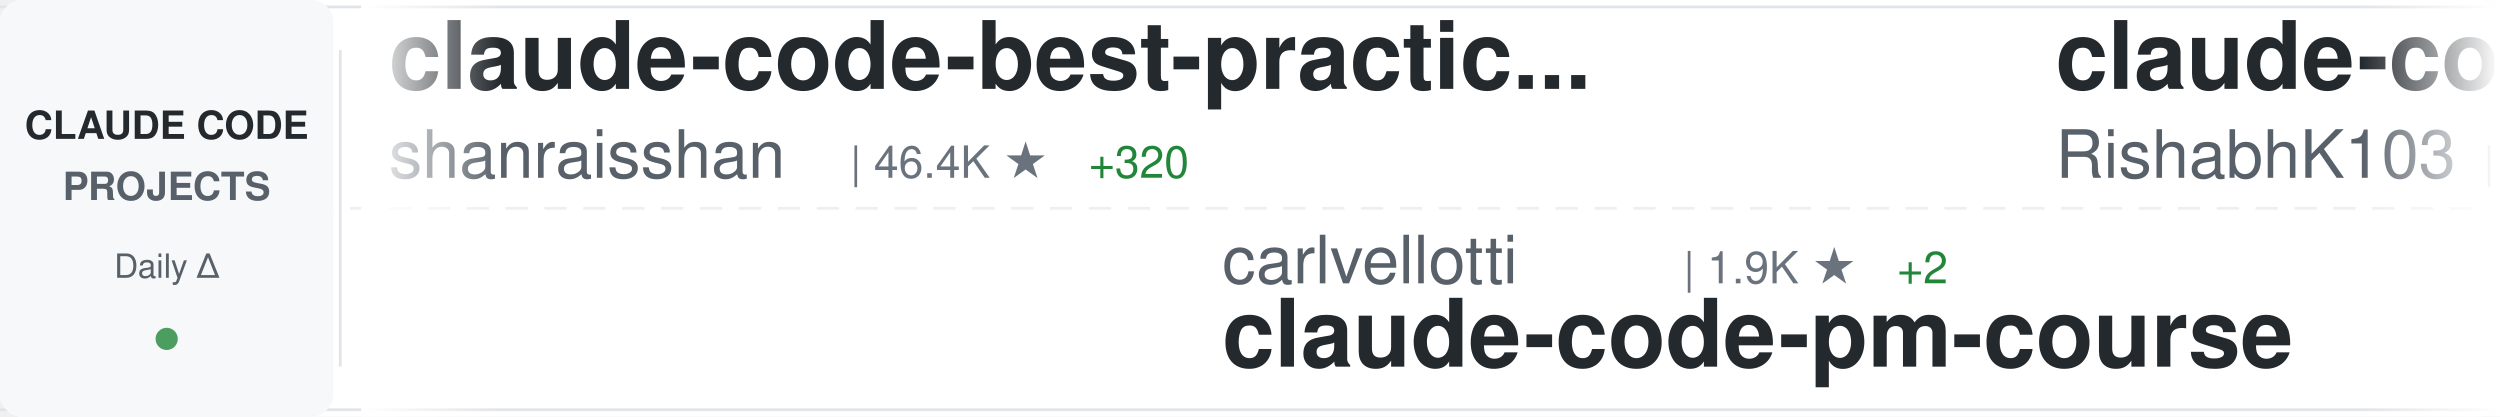
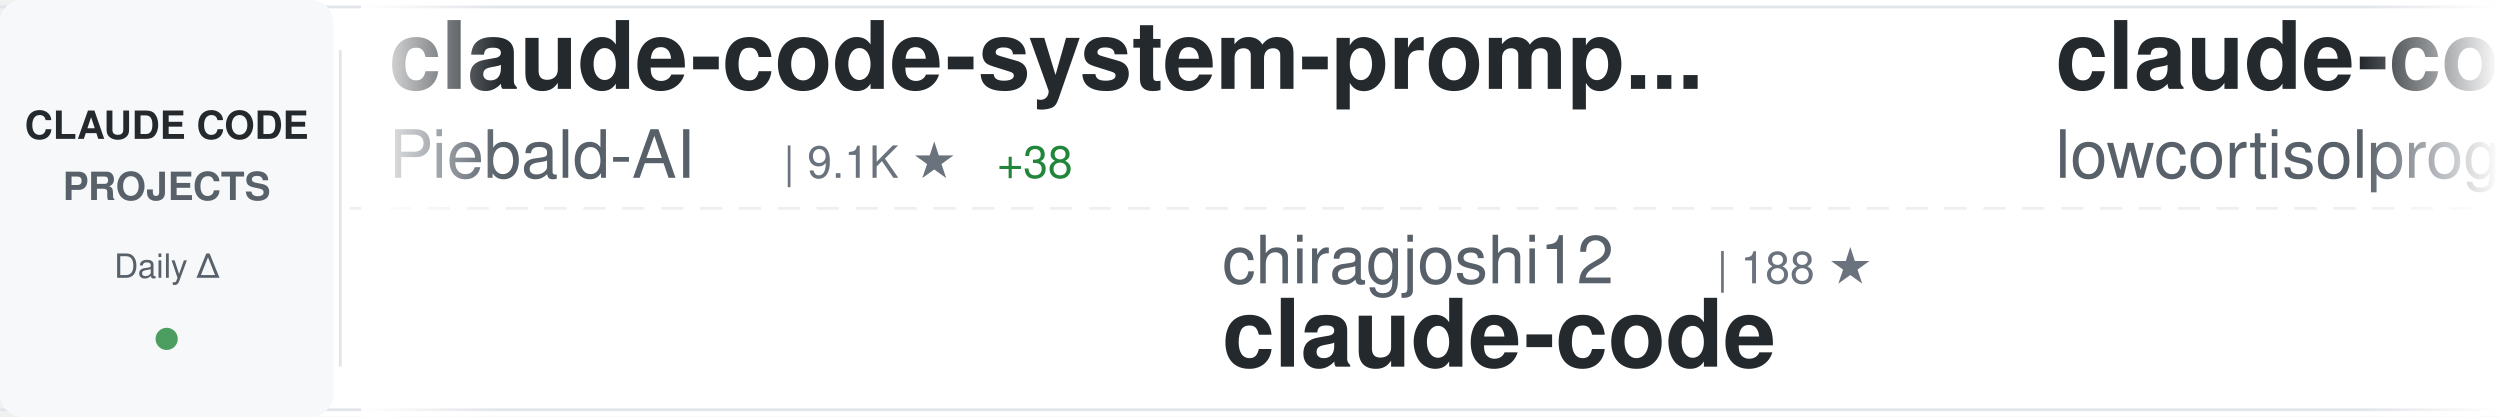
<svg xmlns="http://www.w3.org/2000/svg" width="900" height="150">
  <defs>
    <linearGradient id="awesomeLeftFade" x1="0%" y1="0%" x2="100%" y2="0%">
      <stop offset="0%" style="stop-color:#ffffff;stop-opacity:1" />
      <stop offset="100%" style="stop-color:#ffffff;stop-opacity:0" />
    </linearGradient>
    <linearGradient id="awesomeRightFade" x1="0%" y1="0%" x2="100%" y2="0%">
      <stop offset="0%" style="stop-color:#ffffff;stop-opacity:0" />
      <stop offset="100%" style="stop-color:#ffffff;stop-opacity:1" />
    </linearGradient>
  </defs>
  <rect width="900" height="150" fill="#ffffff" rx="8" />
  <rect x="0" y="2" width="900" height="1" fill="#e1e4e8" />
  <rect x="0" y="147" width="900" height="1" fill="#e1e4e8" />
  <line x1="0" y1="75" x2="900" y2="75" stroke="#e1e4e8" stroke-width="1" stroke-dasharray="8 6" opacity="0.6" />
  <rect x="0" y="0" width="120" height="150" fill="#f6f8fa" rx="8" />
  <text x="60" y="50" font-family="-apple-system, BlinkMacSystemFont, 'Segoe UI', Helvetica, Arial, sans-serif" font-size="14" font-weight="600" fill="#24292e" text-anchor="middle">CLAUDE CODE</text>
  <text x="60" y="72" font-family="-apple-system, BlinkMacSystemFont, 'Segoe UI', Helvetica, Arial, sans-serif" font-size="14" font-weight="600" fill="#586069" text-anchor="middle">PROJECTS</text>
  <text x="60" y="100" font-family="-apple-system, BlinkMacSystemFont, 'Segoe UI', Helvetica, Arial, sans-serif" font-size="12" font-weight="500" fill="#586069" text-anchor="middle">Daily Δ</text>
  <circle cx="60" cy="122" r="4" fill="#22863a" opacity="0.8" />
  <rect x="122" y="18" width="1" height="114" fill="#e1e4e8" />
  <clipPath id="awesomeTickerClip">
    <rect x="130" y="0" width="770" height="150" />
  </clipPath>
  <g clip-path="url(#awesomeTickerClip)">
    <g id="awesomeTickerItems">
      <animateTransform attributeName="transform" attributeType="XML" type="translate" from="0 0" to="-3000 0" dur="54s" repeatCount="indefinite" />
      <g transform="translate(0, 0)">
-         <text x="140" y="32" font-family="-apple-system, BlinkMacSystemFont, 'Segoe UI', Helvetica, Arial, sans-serif" font-size="34" font-weight="600" fill="#24292e">claude-code-best-practic...</text>
-         <text x="140" y="64" font-family="-apple-system, BlinkMacSystemFont, 'Segoe UI', Helvetica, Arial, sans-serif" font-size="24" font-weight="400" fill="#586069">shanraisshan</text>
-         <text x="306" y="64" font-family="-apple-system, BlinkMacSystemFont, 'Segoe UI', Helvetica, Arial, sans-serif" font-size="16" font-weight="500" fill="#6a737d">| 46.4K ★</text>
-         <text x="392" y="64" font-family="-apple-system, BlinkMacSystemFont, 'Segoe UI', Helvetica, Arial, sans-serif" font-size="16" font-weight="500" fill="#22863a"> +320</text>
+         <text x="140" y="32" font-family="-apple-system, BlinkMacSystemFont, 'Segoe UI', Helvetica, Arial, sans-serif" font-size="34" font-weight="600" fill="#24292e">claude-code-system-promp...</text>
+         <text x="140" y="64" font-family="-apple-system, BlinkMacSystemFont, 'Segoe UI', Helvetica, Arial, sans-serif" font-size="24" font-weight="400" fill="#586069">Piebald-AI</text>
+         <text x="282" y="64" font-family="-apple-system, BlinkMacSystemFont, 'Segoe UI', Helvetica, Arial, sans-serif" font-size="16" font-weight="500" fill="#6a737d">| 9.1K ★</text>
+         <text x="359" y="64" font-family="-apple-system, BlinkMacSystemFont, 'Segoe UI', Helvetica, Arial, sans-serif" font-size="16" font-weight="500" fill="#22863a"> +38</text>
      </g>
      <g transform="translate(300, 0)">
-         <text x="140" y="102" font-family="-apple-system, BlinkMacSystemFont, 'Segoe UI', Helvetica, Arial, sans-serif" font-size="24" font-weight="400" fill="#586069">carlvellotti</text>
-         <text x="306" y="102" font-family="-apple-system, BlinkMacSystemFont, 'Segoe UI', Helvetica, Arial, sans-serif" font-size="16" font-weight="500" fill="#6a737d">| 1.9K ★</text>
-         <text x="383" y="102" font-family="-apple-system, BlinkMacSystemFont, 'Segoe UI', Helvetica, Arial, sans-serif" font-size="16" font-weight="500" fill="#22863a"> +2</text>
-         <text x="140" y="132" font-family="-apple-system, BlinkMacSystemFont, 'Segoe UI', Helvetica, Arial, sans-serif" font-size="34" font-weight="600" fill="#24292e">claude-code-pm-course</text>
+         <text x="140" y="102" font-family="-apple-system, BlinkMacSystemFont, 'Segoe UI', Helvetica, Arial, sans-serif" font-size="24" font-weight="400" fill="#586069">chiragjoshi12</text>
+         <text x="318" y="102" font-family="-apple-system, BlinkMacSystemFont, 'Segoe UI', Helvetica, Arial, sans-serif" font-size="16" font-weight="500" fill="#6a737d">| 188 ★</text>
+         <text x="140" y="132" font-family="-apple-system, BlinkMacSystemFont, 'Segoe UI', Helvetica, Arial, sans-serif" font-size="34" font-weight="600" fill="#24292e">claude-code</text>
      </g>
      <g transform="translate(600, 0)">
        <text x="140" y="32" font-family="-apple-system, BlinkMacSystemFont, 'Segoe UI', Helvetica, Arial, sans-serif" font-size="34" font-weight="600" fill="#24292e">claude-code</text>
-         <text x="140" y="64" font-family="-apple-system, BlinkMacSystemFont, 'Segoe UI', Helvetica, Arial, sans-serif" font-size="24" font-weight="400" fill="#586069">RishabhK103</text>
-         <text x="294" y="64" font-family="-apple-system, BlinkMacSystemFont, 'Segoe UI', Helvetica, Arial, sans-serif" font-size="16" font-weight="500" fill="#6a737d">| 61 ★</text>
-         <text x="353" y="64" font-family="-apple-system, BlinkMacSystemFont, 'Segoe UI', Helvetica, Arial, sans-serif" font-size="16" font-weight="500" fill="#22863a"> +1</text>
+         <text x="140" y="64" font-family="-apple-system, BlinkMacSystemFont, 'Segoe UI', Helvetica, Arial, sans-serif" font-size="24" font-weight="400" fill="#586069">lowcortisolprogrammer</text>
+         <text x="414" y="64" font-family="-apple-system, BlinkMacSystemFont, 'Segoe UI', Helvetica, Arial, sans-serif" font-size="16" font-weight="500" fill="#6a737d">| 172 ★</text>
      </g>
      <g transform="translate(900, 0)">
-         <text x="140" y="102" font-family="-apple-system, BlinkMacSystemFont, 'Segoe UI', Helvetica, Arial, sans-serif" font-size="24" font-weight="400" fill="#586069">ChinaSiro</text>
-         <text x="270" y="102" font-family="-apple-system, BlinkMacSystemFont, 'Segoe UI', Helvetica, Arial, sans-serif" font-size="16" font-weight="500" fill="#6a737d">| 8.9K ★</text>
-         <text x="347" y="102" font-family="-apple-system, BlinkMacSystemFont, 'Segoe UI', Helvetica, Arial, sans-serif" font-size="16" font-weight="500" fill="#22863a"> +13</text>
-         <text x="140" y="132" font-family="-apple-system, BlinkMacSystemFont, 'Segoe UI', Helvetica, Arial, sans-serif" font-size="34" font-weight="600" fill="#24292e">claude-code-sourcemap</text>
+         <text x="140" y="102" font-family="-apple-system, BlinkMacSystemFont, 'Segoe UI', Helvetica, Arial, sans-serif" font-size="24" font-weight="400" fill="#586069">AprilNEA</text>
+         <text x="258" y="102" font-family="-apple-system, BlinkMacSystemFont, 'Segoe UI', Helvetica, Arial, sans-serif" font-size="16" font-weight="500" fill="#6a737d">| 372 ★</text>
+         <text x="140" y="132" font-family="-apple-system, BlinkMacSystemFont, 'Segoe UI', Helvetica, Arial, sans-serif" font-size="34" font-weight="600" fill="#24292e">claude-code-source</text>
      </g>
      <g transform="translate(1200, 0)">
-         <text x="140" y="32" font-family="-apple-system, BlinkMacSystemFont, 'Segoe UI', Helvetica, Arial, sans-serif" font-size="34" font-weight="600" fill="#24292e">claude_code_bridge</text>
-         <text x="140" y="64" font-family="-apple-system, BlinkMacSystemFont, 'Segoe UI', Helvetica, Arial, sans-serif" font-size="24" font-weight="400" fill="#586069">bfly123</text>
-         <text x="246" y="64" font-family="-apple-system, BlinkMacSystemFont, 'Segoe UI', Helvetica, Arial, sans-serif" font-size="16" font-weight="500" fill="#6a737d">| 2.3K ★</text>
-         <text x="323" y="64" font-family="-apple-system, BlinkMacSystemFont, 'Segoe UI', Helvetica, Arial, sans-serif" font-size="16" font-weight="500" fill="#22863a"> +12</text>
+         <text x="140" y="32" font-family="-apple-system, BlinkMacSystemFont, 'Segoe UI', Helvetica, Arial, sans-serif" font-size="34" font-weight="600" fill="#24292e">claude-code-local</text>
+         <text x="140" y="64" font-family="-apple-system, BlinkMacSystemFont, 'Segoe UI', Helvetica, Arial, sans-serif" font-size="24" font-weight="400" fill="#586069">nicedreamzapp</text>
+         <text x="318" y="64" font-family="-apple-system, BlinkMacSystemFont, 'Segoe UI', Helvetica, Arial, sans-serif" font-size="16" font-weight="500" fill="#6a737d">| 1.4K ★</text>
+         <text x="395" y="64" font-family="-apple-system, BlinkMacSystemFont, 'Segoe UI', Helvetica, Arial, sans-serif" font-size="16" font-weight="500" fill="#22863a"> +265</text>
      </g>
      <g transform="translate(1500, 0)">
-         <text x="140" y="102" font-family="-apple-system, BlinkMacSystemFont, 'Segoe UI', Helvetica, Arial, sans-serif" font-size="24" font-weight="400" fill="#586069">pedrohcgs</text>
-         <text x="270" y="102" font-family="-apple-system, BlinkMacSystemFont, 'Segoe UI', Helvetica, Arial, sans-serif" font-size="16" font-weight="500" fill="#6a737d">| 943 ★</text>
-         <text x="338" y="102" font-family="-apple-system, BlinkMacSystemFont, 'Segoe UI', Helvetica, Arial, sans-serif" font-size="16" font-weight="500" fill="#22863a"> +7</text>
-         <text x="140" y="132" font-family="-apple-system, BlinkMacSystemFont, 'Segoe UI', Helvetica, Arial, sans-serif" font-size="34" font-weight="600" fill="#24292e">claude-code-my-workflow</text>
+         <text x="140" y="102" font-family="-apple-system, BlinkMacSystemFont, 'Segoe UI', Helvetica, Arial, sans-serif" font-size="24" font-weight="400" fill="#586069">mehmoodosman</text>
+         <text x="306" y="102" font-family="-apple-system, BlinkMacSystemFont, 'Segoe UI', Helvetica, Arial, sans-serif" font-size="16" font-weight="500" fill="#6a737d">| 164 ★</text>
+         <text x="140" y="132" font-family="-apple-system, BlinkMacSystemFont, 'Segoe UI', Helvetica, Arial, sans-serif" font-size="34" font-weight="600" fill="#24292e">claude-code</text>
      </g>
      <g transform="translate(1800, 0)">
-         <text x="140" y="32" font-family="-apple-system, BlinkMacSystemFont, 'Segoe UI', Helvetica, Arial, sans-serif" font-size="34" font-weight="600" fill="#24292e">free-claude-code</text>
-         <text x="140" y="64" font-family="-apple-system, BlinkMacSystemFont, 'Segoe UI', Helvetica, Arial, sans-serif" font-size="24" font-weight="400" fill="#586069">Alishahryar1</text>
-         <text x="306" y="64" font-family="-apple-system, BlinkMacSystemFont, 'Segoe UI', Helvetica, Arial, sans-serif" font-size="16" font-weight="500" fill="#6a737d">| 2.0K ★</text>
-         <text x="383" y="64" font-family="-apple-system, BlinkMacSystemFont, 'Segoe UI', Helvetica, Arial, sans-serif" font-size="16" font-weight="500" fill="#22863a"> +24</text>
+         <text x="140" y="32" font-family="-apple-system, BlinkMacSystemFont, 'Segoe UI', Helvetica, Arial, sans-serif" font-size="34" font-weight="600" fill="#24292e">oh-my-claudecode</text>
+         <text x="140" y="64" font-family="-apple-system, BlinkMacSystemFont, 'Segoe UI', Helvetica, Arial, sans-serif" font-size="24" font-weight="400" fill="#586069">Yeachan-Heo</text>
+         <text x="294" y="64" font-family="-apple-system, BlinkMacSystemFont, 'Segoe UI', Helvetica, Arial, sans-serif" font-size="16" font-weight="500" fill="#6a737d">| 30.0K ★</text>
+         <text x="380" y="64" font-family="-apple-system, BlinkMacSystemFont, 'Segoe UI', Helvetica, Arial, sans-serif" font-size="16" font-weight="500" fill="#22863a"> +214</text>
      </g>
      <g transform="translate(2100, 0)">
-         <text x="140" y="102" font-family="-apple-system, BlinkMacSystemFont, 'Segoe UI', Helvetica, Arial, sans-serif" font-size="24" font-weight="400" fill="#586069">alex000kim</text>
-         <text x="282" y="102" font-family="-apple-system, BlinkMacSystemFont, 'Segoe UI', Helvetica, Arial, sans-serif" font-size="16" font-weight="500" fill="#6a737d">| 217 ★</text>
+         <text x="140" y="102" font-family="-apple-system, BlinkMacSystemFont, 'Segoe UI', Helvetica, Arial, sans-serif" font-size="24" font-weight="400" fill="#586069">kodu-ai</text>
+         <text x="246" y="102" font-family="-apple-system, BlinkMacSystemFont, 'Segoe UI', Helvetica, Arial, sans-serif" font-size="16" font-weight="500" fill="#6a737d">| 5.3K ★</text>
+         <text x="140" y="132" font-family="-apple-system, BlinkMacSystemFont, 'Segoe UI', Helvetica, Arial, sans-serif" font-size="34" font-weight="600" fill="#24292e">claude-coder</text>
+       </g>
+       <g transform="translate(2400, 0)">
+         <text x="140" y="32" font-family="-apple-system, BlinkMacSystemFont, 'Segoe UI', Helvetica, Arial, sans-serif" font-size="34" font-weight="600" fill="#24292e">Claude-code</text>
+         <text x="140" y="64" font-family="-apple-system, BlinkMacSystemFont, 'Segoe UI', Helvetica, Arial, sans-serif" font-size="24" font-weight="400" fill="#586069">zstmfhy</text>
+         <text x="246" y="64" font-family="-apple-system, BlinkMacSystemFont, 'Segoe UI', Helvetica, Arial, sans-serif" font-size="16" font-weight="500" fill="#6a737d">| 192 ★</text>
+       </g>
+       <g transform="translate(2700, 0)">
+         <text x="140" y="102" font-family="-apple-system, BlinkMacSystemFont, 'Segoe UI', Helvetica, Arial, sans-serif" font-size="24" font-weight="400" fill="#586069">isboyjc</text>
+         <text x="246" y="102" font-family="-apple-system, BlinkMacSystemFont, 'Segoe UI', Helvetica, Arial, sans-serif" font-size="16" font-weight="500" fill="#6a737d">| 150 ★</text>
        <text x="140" y="132" font-family="-apple-system, BlinkMacSystemFont, 'Segoe UI', Helvetica, Arial, sans-serif" font-size="34" font-weight="600" fill="#24292e">claude-code</text>
      </g>
-       <g transform="translate(2400, 0)">
-         <text x="140" y="32" font-family="-apple-system, BlinkMacSystemFont, 'Segoe UI', Helvetica, Arial, sans-serif" font-size="34" font-weight="600" fill="#24292e">claude-task-master</text>
-         <text x="140" y="64" font-family="-apple-system, BlinkMacSystemFont, 'Segoe UI', Helvetica, Arial, sans-serif" font-size="24" font-weight="400" fill="#586069">eyaltoledano</text>
-         <text x="306" y="64" font-family="-apple-system, BlinkMacSystemFont, 'Segoe UI', Helvetica, Arial, sans-serif" font-size="16" font-weight="500" fill="#6a737d">| 26.6K ★</text>
-         <text x="392" y="64" font-family="-apple-system, BlinkMacSystemFont, 'Segoe UI', Helvetica, Arial, sans-serif" font-size="16" font-weight="500" fill="#22863a"> +9</text>
-       </g>
-       <g transform="translate(2700, 0)">
-         <text x="140" y="102" font-family="-apple-system, BlinkMacSystemFont, 'Segoe UI', Helvetica, Arial, sans-serif" font-size="24" font-weight="400" fill="#586069">oboard</text>
-         <text x="234" y="102" font-family="-apple-system, BlinkMacSystemFont, 'Segoe UI', Helvetica, Arial, sans-serif" font-size="16" font-weight="500" fill="#6a737d">| 3.0K ★</text>
-         <text x="311" y="102" font-family="-apple-system, BlinkMacSystemFont, 'Segoe UI', Helvetica, Arial, sans-serif" font-size="16" font-weight="500" fill="#22863a"> +12</text>
-         <text x="140" y="132" font-family="-apple-system, BlinkMacSystemFont, 'Segoe UI', Helvetica, Arial, sans-serif" font-size="34" font-weight="600" fill="#24292e">claude-code-rev</text>
-       </g>
      <g transform="translate(3000, 0)">
-         <text x="140" y="32" font-family="-apple-system, BlinkMacSystemFont, 'Segoe UI', Helvetica, Arial, sans-serif" font-size="34" font-weight="600" fill="#24292e">claude-code-best-practic...</text>
-         <text x="140" y="64" font-family="-apple-system, BlinkMacSystemFont, 'Segoe UI', Helvetica, Arial, sans-serif" font-size="24" font-weight="400" fill="#586069">shanraisshan</text>
-         <text x="306" y="64" font-family="-apple-system, BlinkMacSystemFont, 'Segoe UI', Helvetica, Arial, sans-serif" font-size="16" font-weight="500" fill="#6a737d">| 46.4K ★</text>
-         <text x="392" y="64" font-family="-apple-system, BlinkMacSystemFont, 'Segoe UI', Helvetica, Arial, sans-serif" font-size="16" font-weight="500" fill="#22863a"> +320</text>
+         <text x="140" y="32" font-family="-apple-system, BlinkMacSystemFont, 'Segoe UI', Helvetica, Arial, sans-serif" font-size="34" font-weight="600" fill="#24292e">claude-code-system-promp...</text>
+         <text x="140" y="64" font-family="-apple-system, BlinkMacSystemFont, 'Segoe UI', Helvetica, Arial, sans-serif" font-size="24" font-weight="400" fill="#586069">Piebald-AI</text>
+         <text x="282" y="64" font-family="-apple-system, BlinkMacSystemFont, 'Segoe UI', Helvetica, Arial, sans-serif" font-size="16" font-weight="500" fill="#6a737d">| 9.1K ★</text>
+         <text x="359" y="64" font-family="-apple-system, BlinkMacSystemFont, 'Segoe UI', Helvetica, Arial, sans-serif" font-size="16" font-weight="500" fill="#22863a"> +38</text>
      </g>
      <g transform="translate(3300, 0)">
-         <text x="140" y="102" font-family="-apple-system, BlinkMacSystemFont, 'Segoe UI', Helvetica, Arial, sans-serif" font-size="24" font-weight="400" fill="#586069">carlvellotti</text>
-         <text x="306" y="102" font-family="-apple-system, BlinkMacSystemFont, 'Segoe UI', Helvetica, Arial, sans-serif" font-size="16" font-weight="500" fill="#6a737d">| 1.9K ★</text>
-         <text x="383" y="102" font-family="-apple-system, BlinkMacSystemFont, 'Segoe UI', Helvetica, Arial, sans-serif" font-size="16" font-weight="500" fill="#22863a"> +2</text>
-         <text x="140" y="132" font-family="-apple-system, BlinkMacSystemFont, 'Segoe UI', Helvetica, Arial, sans-serif" font-size="34" font-weight="600" fill="#24292e">claude-code-pm-course</text>
+         <text x="140" y="102" font-family="-apple-system, BlinkMacSystemFont, 'Segoe UI', Helvetica, Arial, sans-serif" font-size="24" font-weight="400" fill="#586069">chiragjoshi12</text>
+         <text x="318" y="102" font-family="-apple-system, BlinkMacSystemFont, 'Segoe UI', Helvetica, Arial, sans-serif" font-size="16" font-weight="500" fill="#6a737d">| 188 ★</text>
+         <text x="140" y="132" font-family="-apple-system, BlinkMacSystemFont, 'Segoe UI', Helvetica, Arial, sans-serif" font-size="34" font-weight="600" fill="#24292e">claude-code</text>
      </g>
      <g transform="translate(3600, 0)">
        <text x="140" y="32" font-family="-apple-system, BlinkMacSystemFont, 'Segoe UI', Helvetica, Arial, sans-serif" font-size="34" font-weight="600" fill="#24292e">claude-code</text>
-         <text x="140" y="64" font-family="-apple-system, BlinkMacSystemFont, 'Segoe UI', Helvetica, Arial, sans-serif" font-size="24" font-weight="400" fill="#586069">RishabhK103</text>
-         <text x="294" y="64" font-family="-apple-system, BlinkMacSystemFont, 'Segoe UI', Helvetica, Arial, sans-serif" font-size="16" font-weight="500" fill="#6a737d">| 61 ★</text>
-         <text x="353" y="64" font-family="-apple-system, BlinkMacSystemFont, 'Segoe UI', Helvetica, Arial, sans-serif" font-size="16" font-weight="500" fill="#22863a"> +1</text>
+         <text x="140" y="64" font-family="-apple-system, BlinkMacSystemFont, 'Segoe UI', Helvetica, Arial, sans-serif" font-size="24" font-weight="400" fill="#586069">lowcortisolprogrammer</text>
+         <text x="414" y="64" font-family="-apple-system, BlinkMacSystemFont, 'Segoe UI', Helvetica, Arial, sans-serif" font-size="16" font-weight="500" fill="#6a737d">| 172 ★</text>
      </g>
      <g transform="translate(3900, 0)">
-         <text x="140" y="102" font-family="-apple-system, BlinkMacSystemFont, 'Segoe UI', Helvetica, Arial, sans-serif" font-size="24" font-weight="400" fill="#586069">ChinaSiro</text>
-         <text x="270" y="102" font-family="-apple-system, BlinkMacSystemFont, 'Segoe UI', Helvetica, Arial, sans-serif" font-size="16" font-weight="500" fill="#6a737d">| 8.9K ★</text>
-         <text x="347" y="102" font-family="-apple-system, BlinkMacSystemFont, 'Segoe UI', Helvetica, Arial, sans-serif" font-size="16" font-weight="500" fill="#22863a"> +13</text>
-         <text x="140" y="132" font-family="-apple-system, BlinkMacSystemFont, 'Segoe UI', Helvetica, Arial, sans-serif" font-size="34" font-weight="600" fill="#24292e">claude-code-sourcemap</text>
+         <text x="140" y="102" font-family="-apple-system, BlinkMacSystemFont, 'Segoe UI', Helvetica, Arial, sans-serif" font-size="24" font-weight="400" fill="#586069">AprilNEA</text>
+         <text x="258" y="102" font-family="-apple-system, BlinkMacSystemFont, 'Segoe UI', Helvetica, Arial, sans-serif" font-size="16" font-weight="500" fill="#6a737d">| 372 ★</text>
+         <text x="140" y="132" font-family="-apple-system, BlinkMacSystemFont, 'Segoe UI', Helvetica, Arial, sans-serif" font-size="34" font-weight="600" fill="#24292e">claude-code-source</text>
      </g>
    </g>
  </g>
  <rect x="130" y="0" width="50" height="150" fill="url(#awesomeLeftFade)" />
  <rect x="850" y="0" width="50" height="150" fill="url(#awesomeRightFade)" />
</svg>
